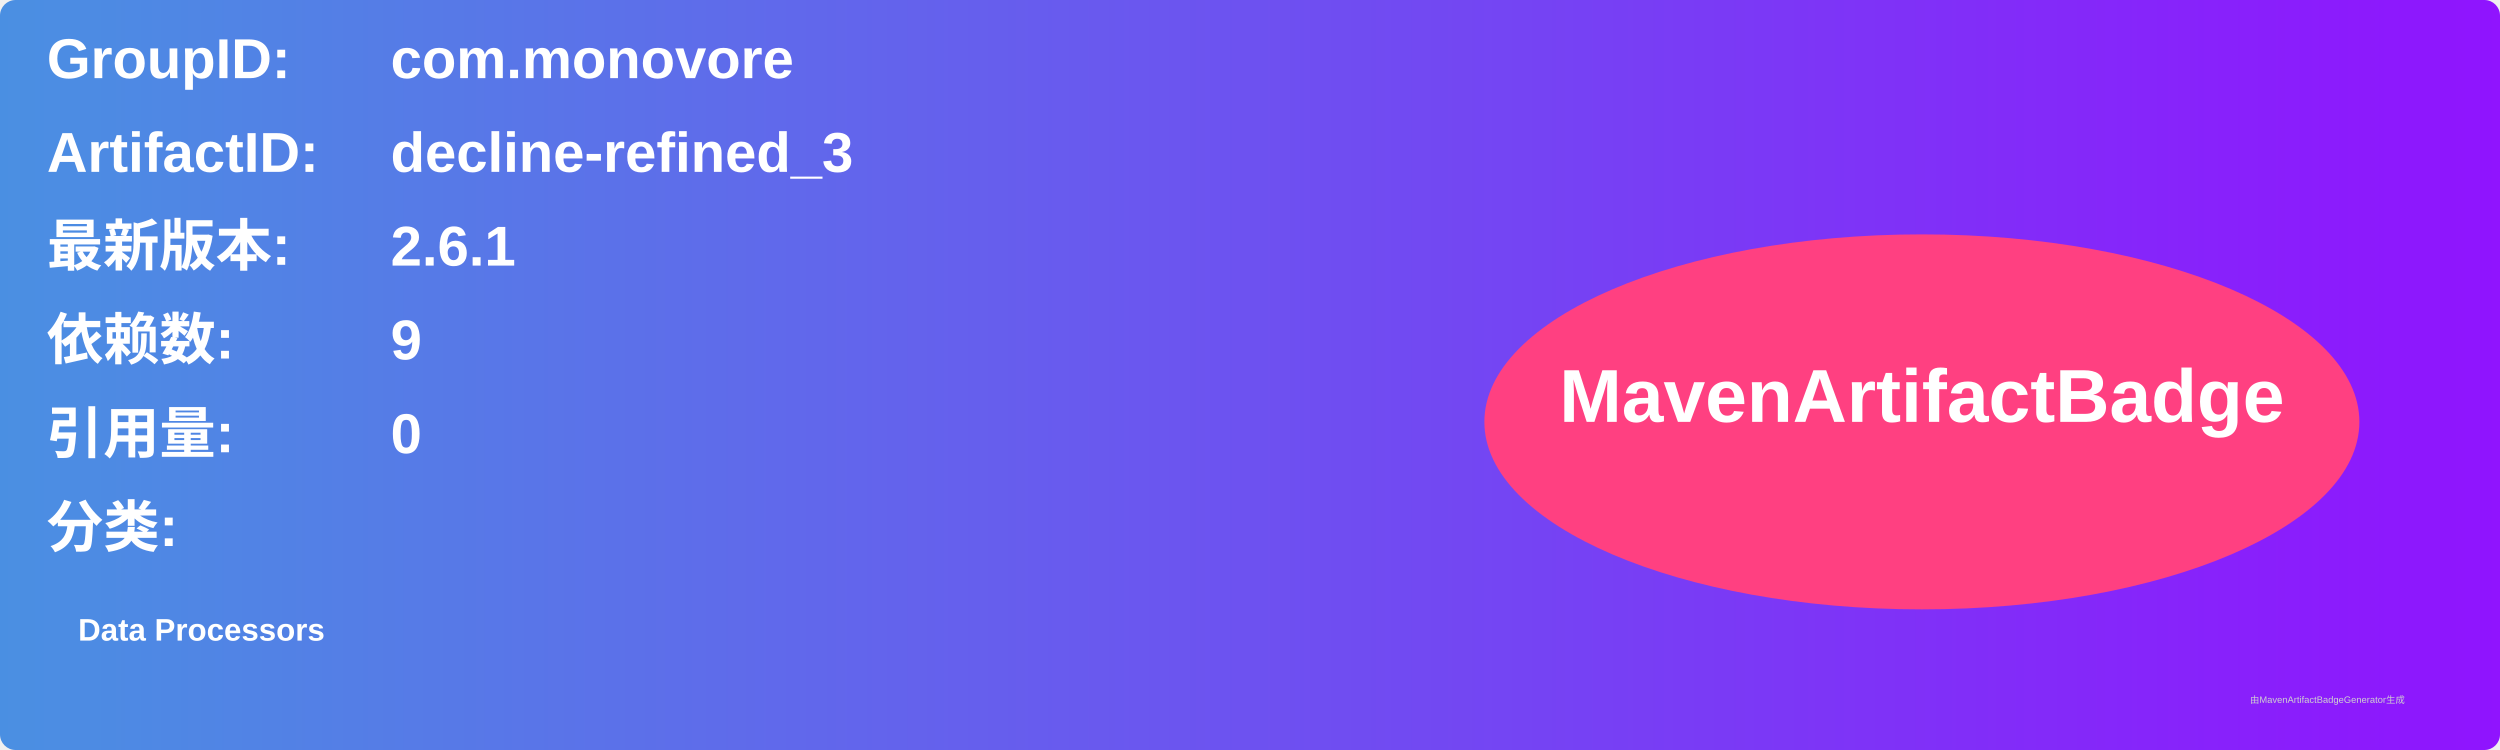
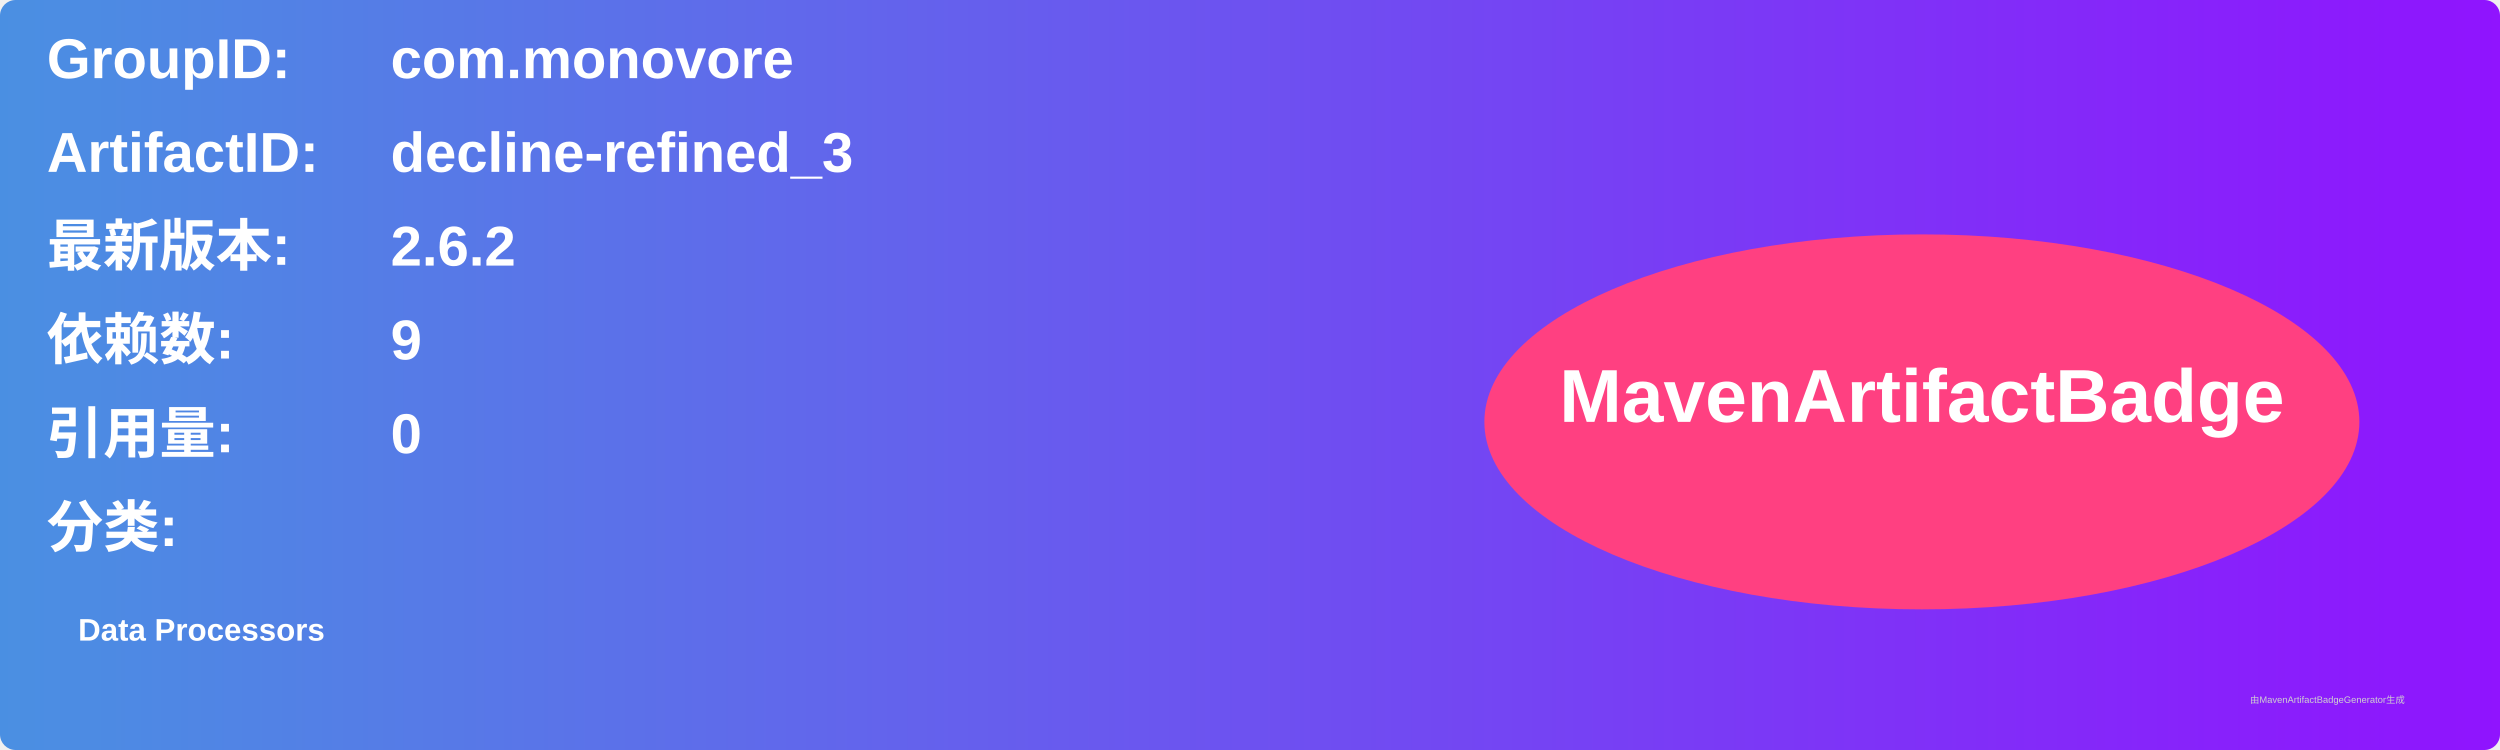
<svg xmlns="http://www.w3.org/2000/svg" width="800" height="240" viewBox="0 0 800 240">
  <linearGradient id="grad" x1="0%" y1="0%" x2="100%" y2="0%">
    <stop offset="0%" stop-color="#4a90e2" />
    <stop offset="100%" stop-color="#9013fe" />
  </linearGradient>
  <rect width="100%" height="100%" rx="5" ry="5" fill="url(#grad)" />
  <g transform="translate(15, 15)">
    <text x="0" y="10" font-family="Arial" font-size="18" fill="white" font-weight="bold" width="260">GroupID:</text>
    <text x="110" y="10" font-family="Arial" font-size="18" fill="white" font-weight="bold" width="460">com.monovore</text>
    <text x="0" y="40" font-family="Arial" font-size="18" fill="white" font-weight="bold" width="260">ArtifactID:</text>
    <text x="110" y="40" font-family="Arial" font-size="18" fill="white" font-weight="bold" width="460">decline-refined_3</text>
    <text x="0" y="70" font-family="Arial" font-size="18" fill="white" font-weight="bold">最新版本:</text>
    <text x="110" y="70" font-family="Arial" font-size="18" fill="white" font-weight="bold">
-       <tspan font-weight="bold">2.6.1</tspan>
+       <tspan font-weight="bold">2.6.2</tspan>
    </text>
    <text x="0" y="100" font-family="Arial" font-size="18" fill="white" font-weight="bold">依赖数: </text>
    <text x="110" y="100" font-family="Arial" font-size="18" fill="white">
      <tspan font-weight="bold">9</tspan>
    </text>
    <text x="0" y="130" font-family="Arial" font-size="18" fill="white" font-weight="bold">引用量: </text>
    <text x="110" y="130" font-family="Arial" font-size="18" fill="white">
      <tspan font-weight="bold">0</tspan>
    </text>
    <text x="0" y="160" font-family="Arial" font-size="18" fill="white" font-weight="bold">分类:</text>
    <text x="10" y="190" font-family="Arial" font-size="10" fill="white">
      <tspan font-weight="bold">Data Processors</tspan>
    </text>
    <ellipse cx="600" cy="120" rx="140" ry="60" fill="#ff4081" />
    <text x="600" y="120" text-anchor="middle" font-family="Arial" font-size="24" fill="white" font-weight="bold">MavenArtifactBadge</text>
  </g>
  <text x="720" y="225" font-family="Arial" font-size="3" fill="#d0d0d0">由MavenArtifactBadgeGenerator生成</text>
</svg>
